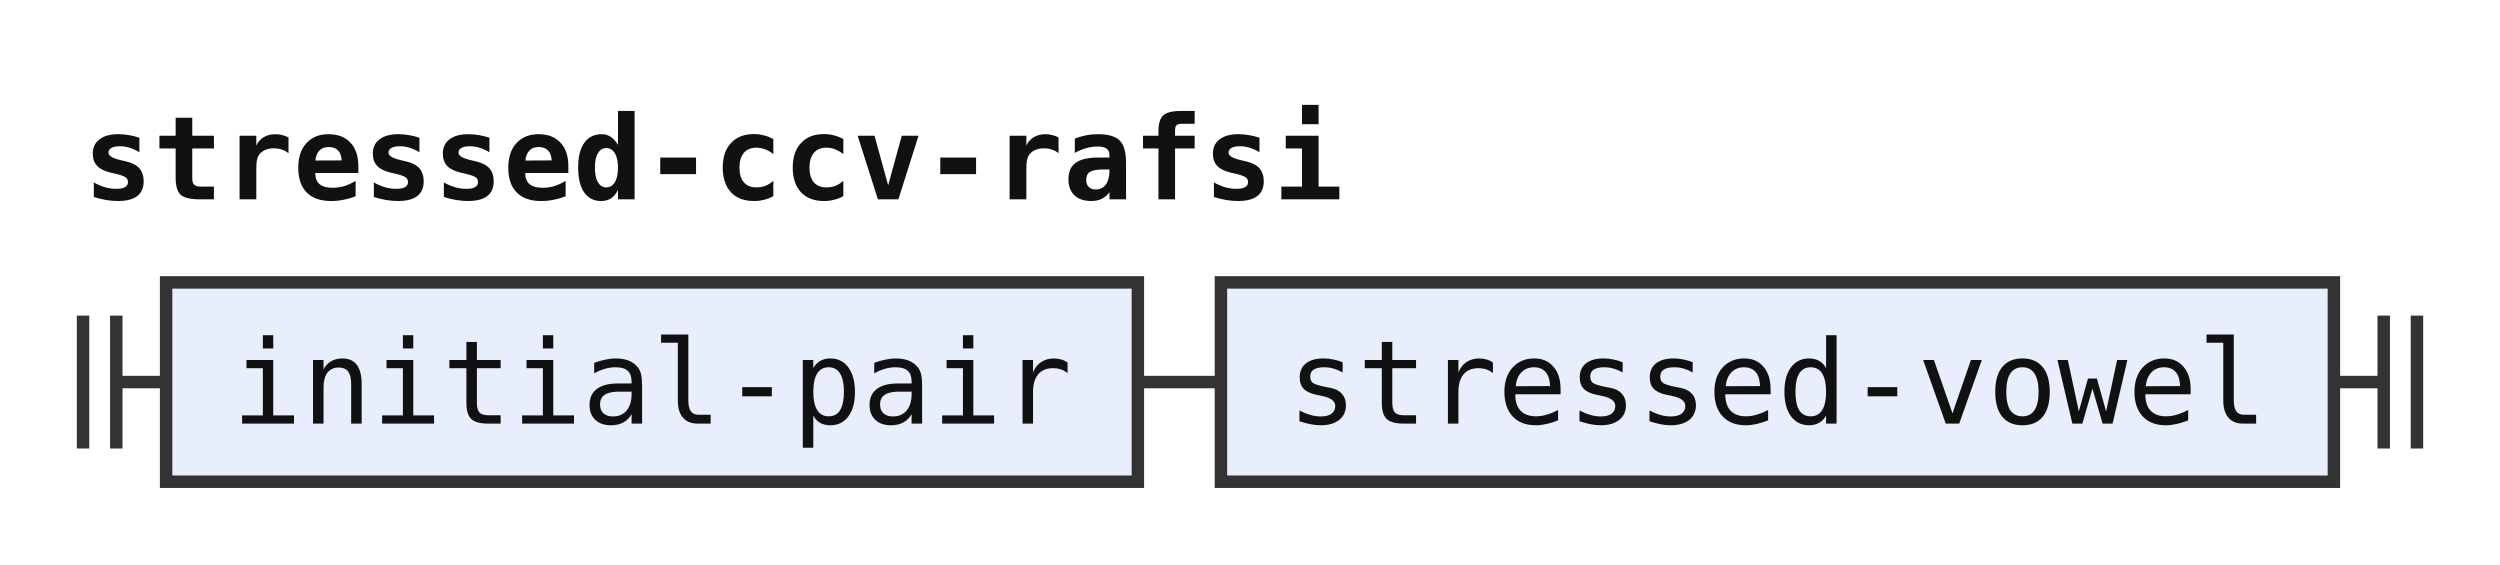
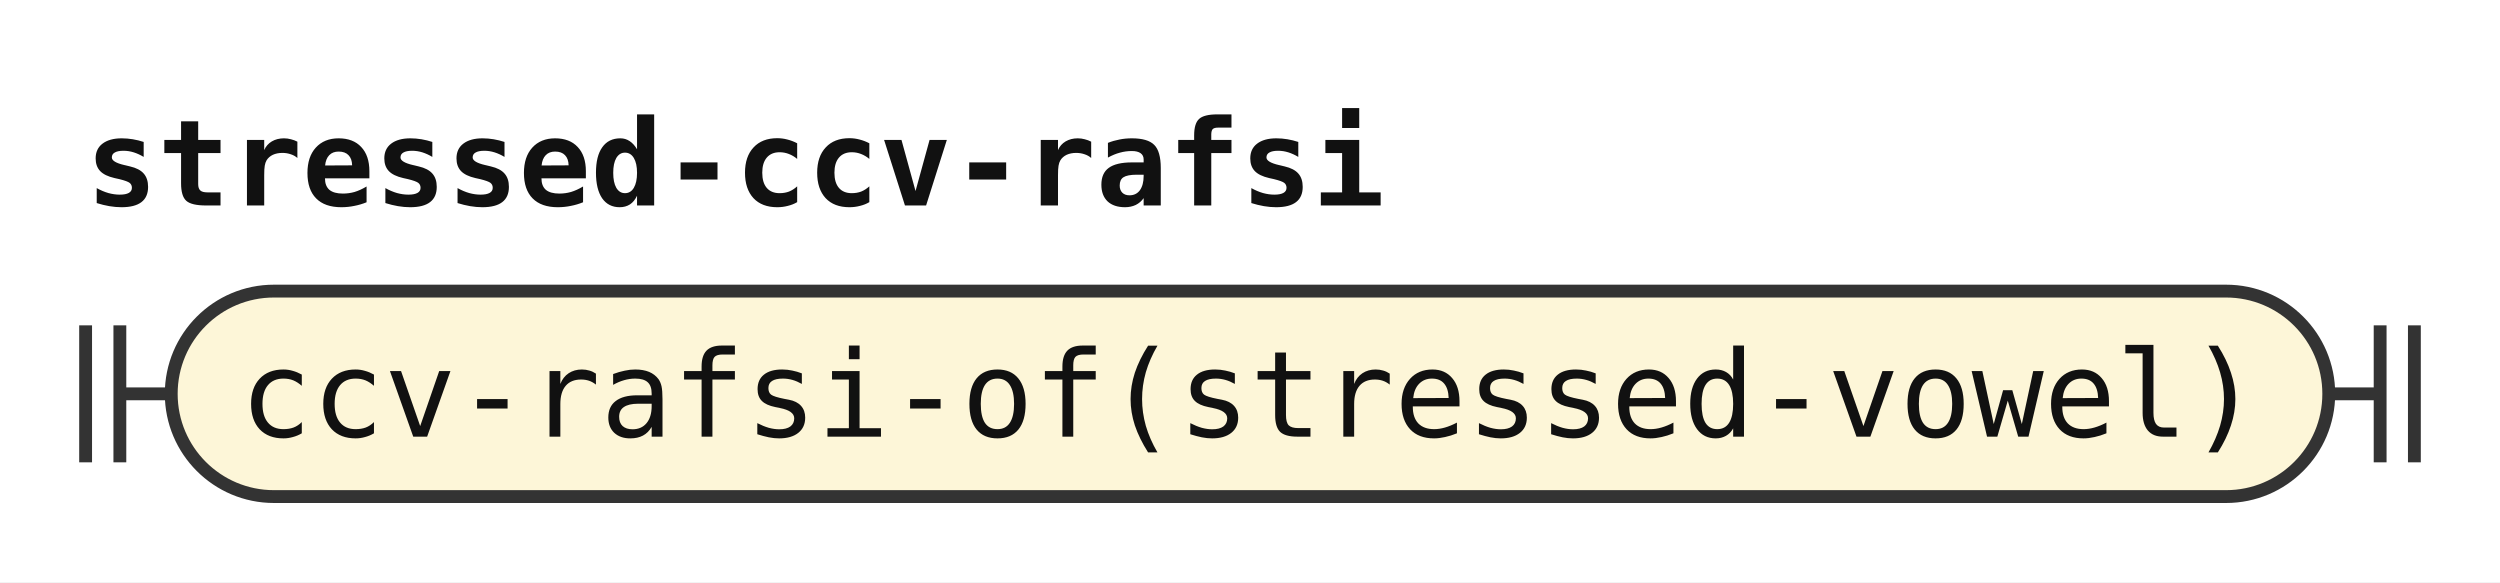
- <svg xmlns="http://www.w3.org/2000/svg" width="301" height="68" viewBox="0 0 301 68" role="img" aria-label="Railroad diagram of the rule stressed-ccv-rafsi">
+ <svg xmlns="http://www.w3.org/2000/svg" width="292" height="68" viewBox="0 0 292 68" role="img" aria-label="Railroad diagram of the rule stressed-ccv-rafsi">
  <style>path{fill:none;stroke:#333;stroke-width:1.5}.rule rect{fill:#e8eefc;stroke:#333;stroke-width:1.5}.terminal rect{fill:#fdf6d8;stroke:#333;stroke-width:1.5}text{font-family:ui-monospace,SFMono-Regular,Menlo,Consolas,"DejaVu Sans Mono","Liberation Mono",monospace;font-size:14px;fill:#111;text-anchor:middle}text.label{font-size:12px;font-style:italic;fill:#555;text-anchor:start}text.title{font-weight:bold;text-anchor:start}</style>
  <rect width="100%" height="100%" fill="#fff" />
  <text class="title" x="10" y="24" textLength="151.2" lengthAdjust="spacingAndGlyphs">stressed-ccv-rafsi</text>
  <path d="M10 38v16m4 -16v16M14 46h6" />
-   <g class="rule">
-     <rect x="20" y="34" width="117" height="24" rx="0" />
-     <text x="78.5" y="51" textLength="100.8" lengthAdjust="spacingAndGlyphs">initial-pair</text>
+   <g class="terminal">
+     <rect x="20" y="34" width="252" height="24" rx="12" />
+     <text x="146" y="51" textLength="235.2" lengthAdjust="spacingAndGlyphs">ccv-rafsi-of(stressed-vowel)</text>
  </g>
-   <path d="M137 46h10" />
-   <g class="rule">
-     <rect x="147" y="34" width="134" height="24" rx="0" />
-     <text x="214" y="51" textLength="117.6" lengthAdjust="spacingAndGlyphs">stressed-vowel</text>
-   </g>
-   <path d="M281 46h6m0 -8v16m4 -16v16" />
+   <path d="M272 46h6m0 -8v16m4 -16v16" />
</svg>
